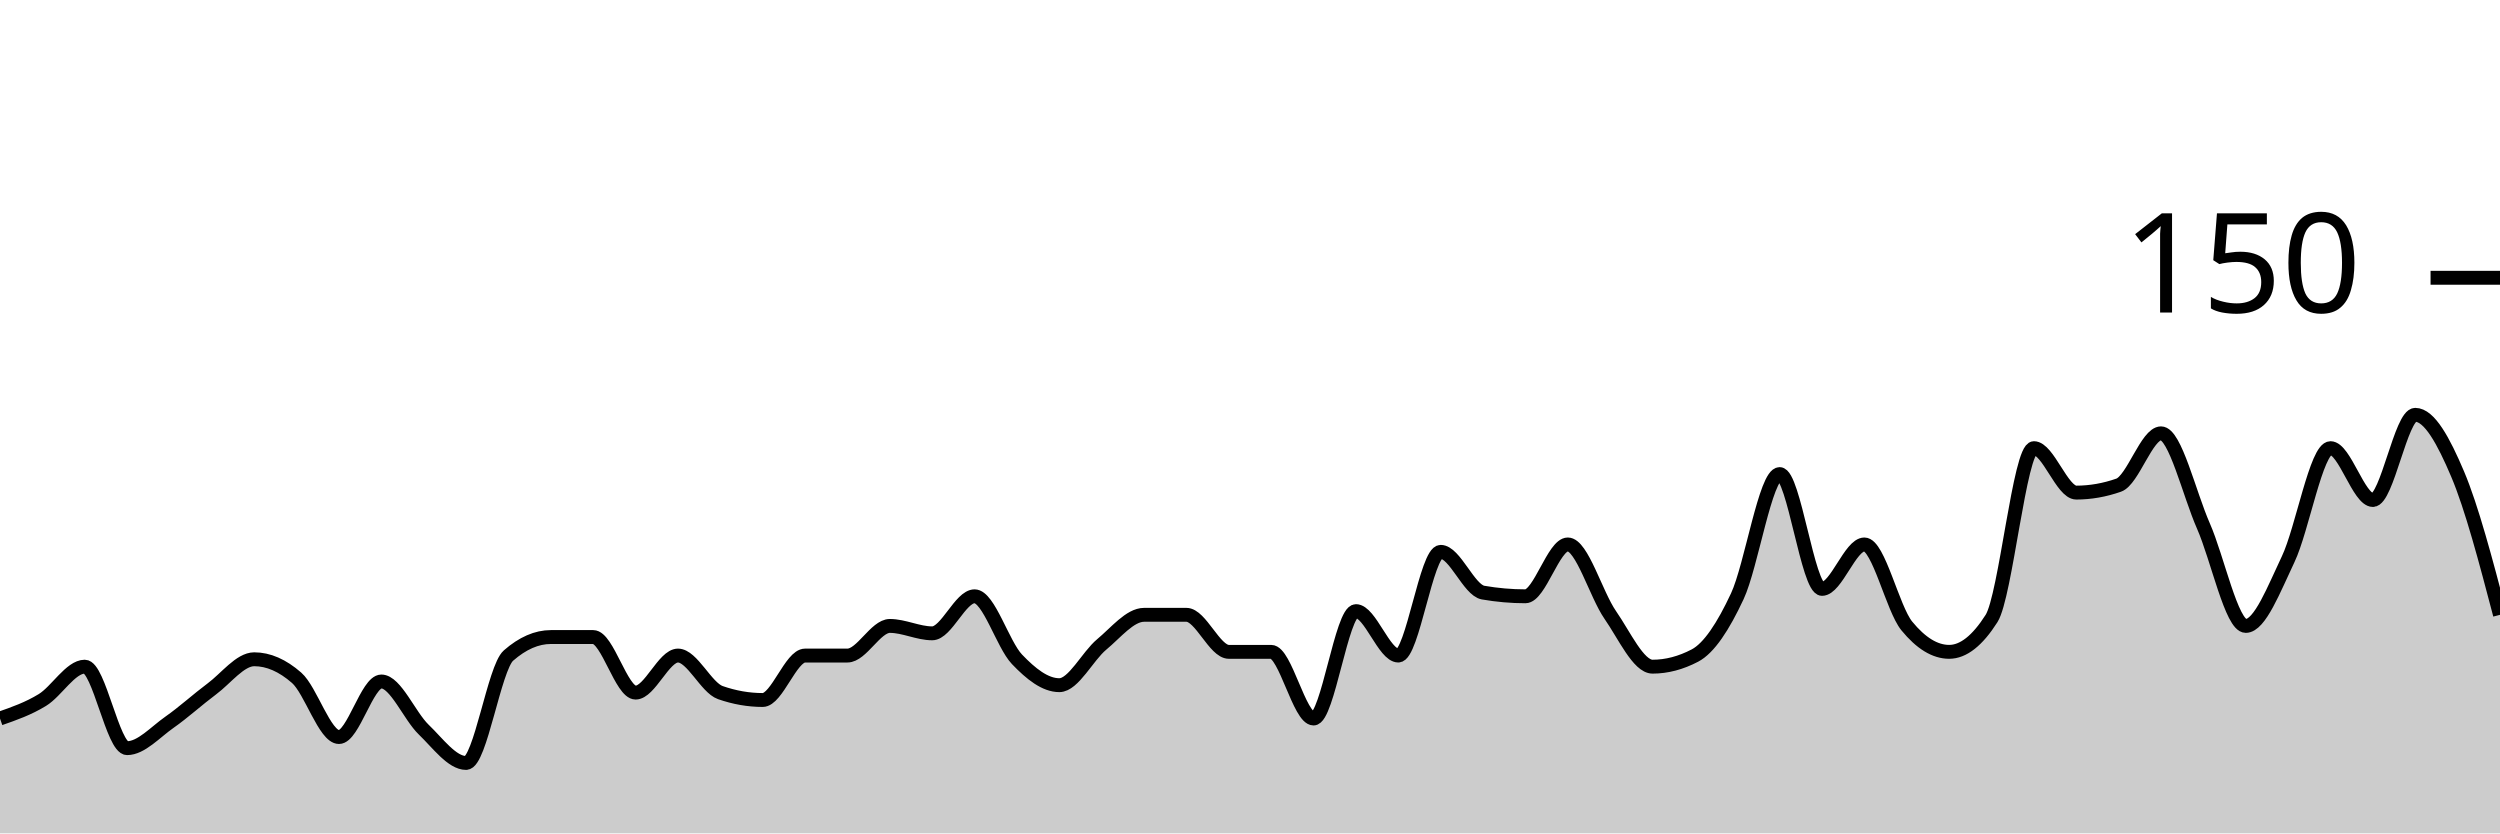
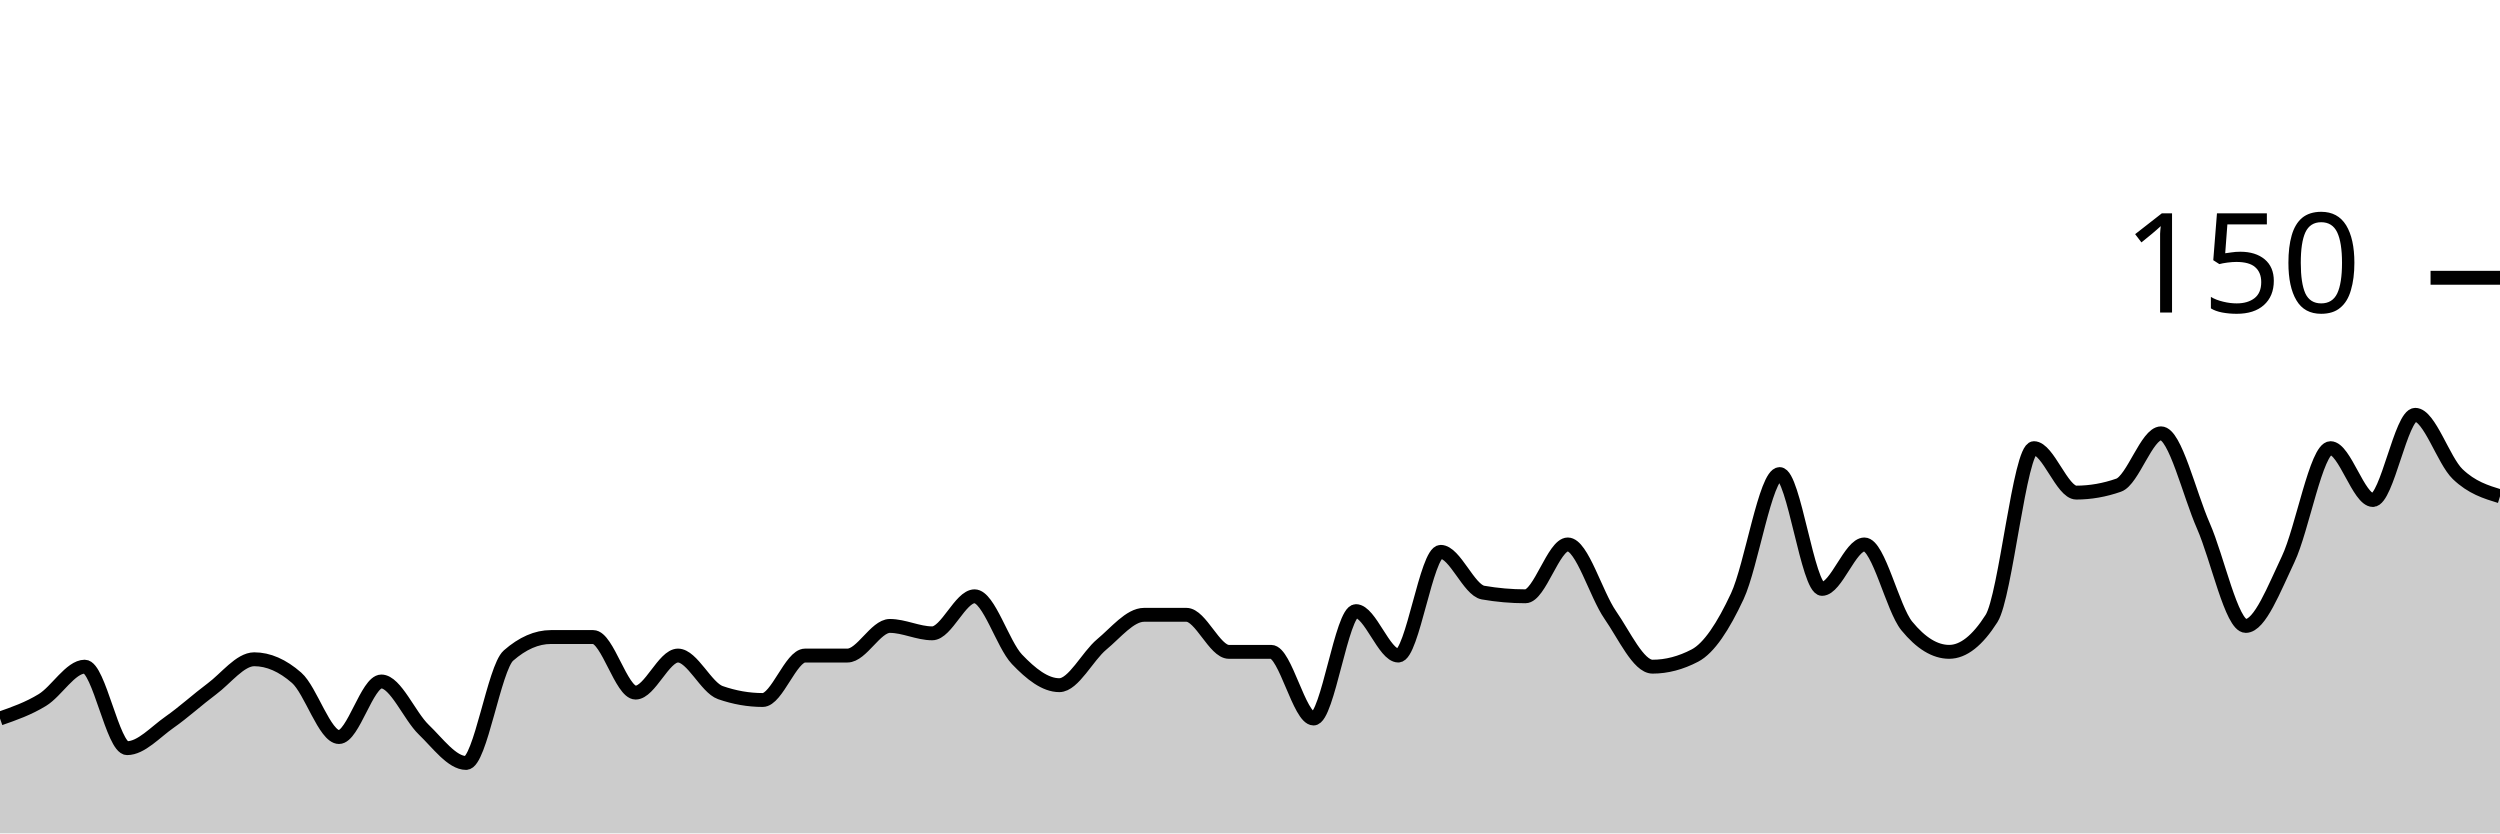
<svg xmlns="http://www.w3.org/2000/svg" viewBox="0 0 180 60">
  <g transform="translate(0,20)">
-     <path class="area" fill="rgba(0, 0, 0, 0.2)" d="M0,31.733C1.017,31.378,2.034,31.022,3.051,30.4C4.068,29.778,5.085,28,6.102,28C7.119,28,8.136,33.867,9.153,33.867C10.169,33.867,11.186,32.711,12.203,32C13.22,31.289,14.237,30.356,15.254,29.6C16.271,28.844,17.288,27.467,18.305,27.467C19.322,27.467,20.339,27.911,21.356,28.8C22.373,29.689,23.39,33.067,24.407,33.067C25.424,33.067,26.441,29.067,27.458,29.067C28.475,29.067,29.492,31.556,30.508,32.533C31.525,33.511,32.542,34.933,33.559,34.933C34.576,34.933,35.593,28.089,36.61,27.2C37.627,26.311,38.644,25.867,39.661,25.867C40.678,25.867,41.695,25.867,42.712,25.867C43.729,25.867,44.746,29.867,45.763,29.867C46.78,29.867,47.797,27.2,48.814,27.2C49.831,27.2,50.847,29.511,51.864,29.867C52.881,30.222,53.898,30.4,54.915,30.4C55.932,30.4,56.949,27.2,57.966,27.2C58.983,27.2,60,27.2,61.017,27.2C62.034,27.2,63.051,25.067,64.068,25.067C65.085,25.067,66.102,25.6,67.119,25.6C68.136,25.6,69.153,22.933,70.169,22.933C71.186,22.933,72.203,26.4,73.22,27.467C74.237,28.533,75.254,29.333,76.271,29.333C77.288,29.333,78.305,27.244,79.322,26.4C80.339,25.556,81.356,24.267,82.373,24.267C83.39,24.267,84.407,24.267,85.424,24.267C86.441,24.267,87.458,26.933,88.475,26.933C89.492,26.933,90.508,26.933,91.525,26.933C92.542,26.933,93.559,31.733,94.576,31.733C95.593,31.733,96.61,24,97.627,24C98.644,24,99.661,27.2,100.678,27.2C101.695,27.2,102.712,19.733,103.729,19.733C104.746,19.733,105.763,22.489,106.78,22.667C107.797,22.844,108.814,22.933,109.831,22.933C110.847,22.933,111.864,19.2,112.881,19.2C113.898,19.2,114.915,22.8,115.932,24.267C116.949,25.733,117.966,28,118.983,28C120,28,121.017,27.733,122.034,27.2C123.051,26.667,124.068,25.111,125.085,22.933C126.102,20.756,127.119,14.133,128.136,14.133C129.153,14.133,130.169,22.4,131.186,22.4C132.203,22.4,133.22,19.2,134.237,19.2C135.254,19.2,136.271,23.822,137.288,25.067C138.305,26.311,139.322,26.933,140.339,26.933C141.356,26.933,142.373,26.133,143.39,24.533C144.407,22.933,145.424,12.267,146.441,12.267C147.458,12.267,148.475,15.467,149.492,15.467C150.508,15.467,151.525,15.289,152.542,14.933C153.559,14.578,154.576,11.2,155.593,11.2C156.61,11.2,157.627,15.556,158.644,17.867C159.661,20.178,160.678,25.067,161.695,25.067C162.712,25.067,163.729,22.4,164.746,20.267C165.763,18.133,166.78,12.267,167.797,12.267C168.814,12.267,169.831,16,170.847,16C171.864,16,172.881,9.867,173.898,9.867C174.915,9.867,175.932,11.733,176.949,14.133C177.966,16.533,178.983,20.4,180,24.267L180,40C178.983,40,177.966,40,176.949,40C175.932,40,174.915,40,173.898,40C172.881,40,171.864,40,170.847,40C169.831,40,168.814,40,167.797,40C166.78,40,165.763,40,164.746,40C163.729,40,162.712,40,161.695,40C160.678,40,159.661,40,158.644,40C157.627,40,156.61,40,155.593,40C154.576,40,153.559,40,152.542,40C151.525,40,150.508,40,149.492,40C148.475,40,147.458,40,146.441,40C145.424,40,144.407,40,143.39,40C142.373,40,141.356,40,140.339,40C139.322,40,138.305,40,137.288,40C136.271,40,135.254,40,134.237,40C133.22,40,132.203,40,131.186,40C130.169,40,129.153,40,128.136,40C127.119,40,126.102,40,125.085,40C124.068,40,123.051,40,122.034,40C121.017,40,120,40,118.983,40C117.966,40,116.949,40,115.932,40C114.915,40,113.898,40,112.881,40C111.864,40,110.847,40,109.831,40C108.814,40,107.797,40,106.78,40C105.763,40,104.746,40,103.729,40C102.712,40,101.695,40,100.678,40C99.661,40,98.644,40,97.627,40C96.61,40,95.593,40,94.576,40C93.559,40,92.542,40,91.525,40C90.508,40,89.492,40,88.475,40C87.458,40,86.441,40,85.424,40C84.407,40,83.39,40,82.373,40C81.356,40,80.339,40,79.322,40C78.305,40,77.288,40,76.271,40C75.254,40,74.237,40,73.22,40C72.203,40,71.186,40,70.169,40C69.153,40,68.136,40,67.119,40C66.102,40,65.085,40,64.068,40C63.051,40,62.034,40,61.017,40C60,40,58.983,40,57.966,40C56.949,40,55.932,40,54.915,40C53.898,40,52.881,40,51.864,40C50.847,40,49.831,40,48.814,40C47.797,40,46.78,40,45.763,40C44.746,40,43.729,40,42.712,40C41.695,40,40.678,40,39.661,40C38.644,40,37.627,40,36.61,40C35.593,40,34.576,40,33.559,40C32.542,40,31.525,40,30.508,40C29.492,40,28.475,40,27.458,40C26.441,40,25.424,40,24.407,40C23.39,40,22.373,40,21.356,40C20.339,40,19.322,40,18.305,40C17.288,40,16.271,40,15.254,40C14.237,40,13.22,40,12.203,40C11.186,40,10.169,40,9.153,40C8.136,40,7.119,40,6.102,40C5.085,40,4.068,40,3.051,40C2.034,40,1.017,40,0,40Z" />
-     <path class="line" stroke="black" fill="none" d="M0,31.733C1.017,31.378,2.034,31.022,3.051,30.4C4.068,29.778,5.085,28,6.102,28C7.119,28,8.136,33.867,9.153,33.867C10.169,33.867,11.186,32.711,12.203,32C13.22,31.289,14.237,30.356,15.254,29.6C16.271,28.844,17.288,27.467,18.305,27.467C19.322,27.467,20.339,27.911,21.356,28.8C22.373,29.689,23.39,33.067,24.407,33.067C25.424,33.067,26.441,29.067,27.458,29.067C28.475,29.067,29.492,31.556,30.508,32.533C31.525,33.511,32.542,34.933,33.559,34.933C34.576,34.933,35.593,28.089,36.61,27.2C37.627,26.311,38.644,25.867,39.661,25.867C40.678,25.867,41.695,25.867,42.712,25.867C43.729,25.867,44.746,29.867,45.763,29.867C46.78,29.867,47.797,27.2,48.814,27.2C49.831,27.2,50.847,29.511,51.864,29.867C52.881,30.222,53.898,30.4,54.915,30.4C55.932,30.4,56.949,27.2,57.966,27.2C58.983,27.2,60,27.2,61.017,27.2C62.034,27.2,63.051,25.067,64.068,25.067C65.085,25.067,66.102,25.6,67.119,25.6C68.136,25.6,69.153,22.933,70.169,22.933C71.186,22.933,72.203,26.4,73.22,27.467C74.237,28.533,75.254,29.333,76.271,29.333C77.288,29.333,78.305,27.244,79.322,26.4C80.339,25.556,81.356,24.267,82.373,24.267C83.39,24.267,84.407,24.267,85.424,24.267C86.441,24.267,87.458,26.933,88.475,26.933C89.492,26.933,90.508,26.933,91.525,26.933C92.542,26.933,93.559,31.733,94.576,31.733C95.593,31.733,96.61,24,97.627,24C98.644,24,99.661,27.2,100.678,27.2C101.695,27.2,102.712,19.733,103.729,19.733C104.746,19.733,105.763,22.489,106.78,22.667C107.797,22.844,108.814,22.933,109.831,22.933C110.847,22.933,111.864,19.2,112.881,19.2C113.898,19.2,114.915,22.8,115.932,24.267C116.949,25.733,117.966,28,118.983,28C120,28,121.017,27.733,122.034,27.2C123.051,26.667,124.068,25.111,125.085,22.933C126.102,20.756,127.119,14.133,128.136,14.133C129.153,14.133,130.169,22.4,131.186,22.4C132.203,22.4,133.22,19.2,134.237,19.2C135.254,19.2,136.271,23.822,137.288,25.067C138.305,26.311,139.322,26.933,140.339,26.933C141.356,26.933,142.373,26.133,143.39,24.533C144.407,22.933,145.424,12.267,146.441,12.267C147.458,12.267,148.475,15.467,149.492,15.467C150.508,15.467,151.525,15.289,152.542,14.933C153.559,14.578,154.576,11.2,155.593,11.2C156.61,11.2,157.627,15.556,158.644,17.867C159.661,20.178,160.678,25.067,161.695,25.067C162.712,25.067,163.729,22.4,164.746,20.267C165.763,18.133,166.78,12.267,167.797,12.267C168.814,12.267,169.831,16,170.847,16C171.864,16,172.881,9.867,173.898,9.867C174.915,9.867,175.932,11.733,176.949,14.133C177.966,16.533,178.983,20.4,180,24.267" />
+     <path class="area" fill="rgba(0, 0, 0, 0.2)" d="M0,31.733C1.017,31.378,2.034,31.022,3.051,30.4C4.068,29.778,5.085,28,6.102,28C7.119,28,8.136,33.867,9.153,33.867C10.169,33.867,11.186,32.711,12.203,32C13.22,31.289,14.237,30.356,15.254,29.6C16.271,28.844,17.288,27.467,18.305,27.467C19.322,27.467,20.339,27.911,21.356,28.8C22.373,29.689,23.39,33.067,24.407,33.067C25.424,33.067,26.441,29.067,27.458,29.067C28.475,29.067,29.492,31.556,30.508,32.533C31.525,33.511,32.542,34.933,33.559,34.933C34.576,34.933,35.593,28.089,36.61,27.2C37.627,26.311,38.644,25.867,39.661,25.867C40.678,25.867,41.695,25.867,42.712,25.867C43.729,25.867,44.746,29.867,45.763,29.867C46.78,29.867,47.797,27.2,48.814,27.2C49.831,27.2,50.847,29.511,51.864,29.867C52.881,30.222,53.898,30.4,54.915,30.4C55.932,30.4,56.949,27.2,57.966,27.2C58.983,27.2,60,27.2,61.017,27.2C62.034,27.2,63.051,25.067,64.068,25.067C65.085,25.067,66.102,25.6,67.119,25.6C68.136,25.6,69.153,22.933,70.169,22.933C71.186,22.933,72.203,26.4,73.22,27.467C74.237,28.533,75.254,29.333,76.271,29.333C77.288,29.333,78.305,27.244,79.322,26.4C80.339,25.556,81.356,24.267,82.373,24.267C83.39,24.267,84.407,24.267,85.424,24.267C86.441,24.267,87.458,26.933,88.475,26.933C89.492,26.933,90.508,26.933,91.525,26.933C92.542,26.933,93.559,31.733,94.576,31.733C95.593,31.733,96.61,24,97.627,24C98.644,24,99.661,27.2,100.678,27.2C101.695,27.2,102.712,19.733,103.729,19.733C104.746,19.733,105.763,22.489,106.78,22.667C107.797,22.844,108.814,22.933,109.831,22.933C110.847,22.933,111.864,19.2,112.881,19.2C113.898,19.2,114.915,22.8,115.932,24.267C116.949,25.733,117.966,28,118.983,28C120,28,121.017,27.733,122.034,27.2C123.051,26.667,124.068,25.111,125.085,22.933C126.102,20.756,127.119,14.133,128.136,14.133C129.153,14.133,130.169,22.4,131.186,22.4C132.203,22.4,133.22,19.2,134.237,19.2C135.254,19.2,136.271,23.822,137.288,25.067C138.305,26.311,139.322,26.933,140.339,26.933C141.356,26.933,142.373,26.133,143.39,24.533C144.407,22.933,145.424,12.267,146.441,12.267C147.458,12.267,148.475,15.467,149.492,15.467C150.508,15.467,151.525,15.289,152.542,14.933C153.559,14.578,154.576,11.2,155.593,11.2C156.61,11.2,157.627,15.556,158.644,17.867C159.661,20.178,160.678,25.067,161.695,25.067C162.712,25.067,163.729,22.4,164.746,20.267C165.763,18.133,166.78,12.267,167.797,12.267C168.814,12.267,169.831,16,170.847,16C171.864,16,172.881,9.867,173.898,9.867C174.915,9.867,175.932,13.156,176.949,14.133C177.966,15.111,178.983,15.422,180,15.733L180,40C178.983,40,177.966,40,176.949,40C175.932,40,174.915,40,173.898,40C172.881,40,171.864,40,170.847,40C169.831,40,168.814,40,167.797,40C166.78,40,165.763,40,164.746,40C163.729,40,162.712,40,161.695,40C160.678,40,159.661,40,158.644,40C157.627,40,156.61,40,155.593,40C154.576,40,153.559,40,152.542,40C151.525,40,150.508,40,149.492,40C148.475,40,147.458,40,146.441,40C145.424,40,144.407,40,143.39,40C142.373,40,141.356,40,140.339,40C139.322,40,138.305,40,137.288,40C136.271,40,135.254,40,134.237,40C133.22,40,132.203,40,131.186,40C130.169,40,129.153,40,128.136,40C127.119,40,126.102,40,125.085,40C124.068,40,123.051,40,122.034,40C121.017,40,120,40,118.983,40C117.966,40,116.949,40,115.932,40C114.915,40,113.898,40,112.881,40C111.864,40,110.847,40,109.831,40C108.814,40,107.797,40,106.78,40C105.763,40,104.746,40,103.729,40C102.712,40,101.695,40,100.678,40C99.661,40,98.644,40,97.627,40C96.61,40,95.593,40,94.576,40C93.559,40,92.542,40,91.525,40C90.508,40,89.492,40,88.475,40C87.458,40,86.441,40,85.424,40C84.407,40,83.39,40,82.373,40C81.356,40,80.339,40,79.322,40C78.305,40,77.288,40,76.271,40C75.254,40,74.237,40,73.22,40C72.203,40,71.186,40,70.169,40C69.153,40,68.136,40,67.119,40C66.102,40,65.085,40,64.068,40C63.051,40,62.034,40,61.017,40C60,40,58.983,40,57.966,40C56.949,40,55.932,40,54.915,40C53.898,40,52.881,40,51.864,40C50.847,40,49.831,40,48.814,40C47.797,40,46.78,40,45.763,40C44.746,40,43.729,40,42.712,40C41.695,40,40.678,40,39.661,40C38.644,40,37.627,40,36.61,40C35.593,40,34.576,40,33.559,40C32.542,40,31.525,40,30.508,40C29.492,40,28.475,40,27.458,40C26.441,40,25.424,40,24.407,40C23.39,40,22.373,40,21.356,40C20.339,40,19.322,40,18.305,40C17.288,40,16.271,40,15.254,40C14.237,40,13.22,40,12.203,40C11.186,40,10.169,40,9.153,40C8.136,40,7.119,40,6.102,40C5.085,40,4.068,40,3.051,40C2.034,40,1.017,40,0,40Z" />
+     <path class="line" stroke="black" fill="none" d="M0,31.733C1.017,31.378,2.034,31.022,3.051,30.4C4.068,29.778,5.085,28,6.102,28C7.119,28,8.136,33.867,9.153,33.867C10.169,33.867,11.186,32.711,12.203,32C13.22,31.289,14.237,30.356,15.254,29.6C16.271,28.844,17.288,27.467,18.305,27.467C19.322,27.467,20.339,27.911,21.356,28.8C22.373,29.689,23.39,33.067,24.407,33.067C25.424,33.067,26.441,29.067,27.458,29.067C28.475,29.067,29.492,31.556,30.508,32.533C31.525,33.511,32.542,34.933,33.559,34.933C34.576,34.933,35.593,28.089,36.61,27.2C37.627,26.311,38.644,25.867,39.661,25.867C40.678,25.867,41.695,25.867,42.712,25.867C43.729,25.867,44.746,29.867,45.763,29.867C46.78,29.867,47.797,27.2,48.814,27.2C49.831,27.2,50.847,29.511,51.864,29.867C52.881,30.222,53.898,30.4,54.915,30.4C55.932,30.4,56.949,27.2,57.966,27.2C58.983,27.2,60,27.2,61.017,27.2C62.034,27.2,63.051,25.067,64.068,25.067C65.085,25.067,66.102,25.6,67.119,25.6C68.136,25.6,69.153,22.933,70.169,22.933C71.186,22.933,72.203,26.4,73.22,27.467C74.237,28.533,75.254,29.333,76.271,29.333C77.288,29.333,78.305,27.244,79.322,26.4C80.339,25.556,81.356,24.267,82.373,24.267C83.39,24.267,84.407,24.267,85.424,24.267C86.441,24.267,87.458,26.933,88.475,26.933C89.492,26.933,90.508,26.933,91.525,26.933C92.542,26.933,93.559,31.733,94.576,31.733C95.593,31.733,96.61,24,97.627,24C98.644,24,99.661,27.2,100.678,27.2C101.695,27.2,102.712,19.733,103.729,19.733C104.746,19.733,105.763,22.489,106.78,22.667C107.797,22.844,108.814,22.933,109.831,22.933C110.847,22.933,111.864,19.2,112.881,19.2C113.898,19.2,114.915,22.8,115.932,24.267C116.949,25.733,117.966,28,118.983,28C120,28,121.017,27.733,122.034,27.2C123.051,26.667,124.068,25.111,125.085,22.933C126.102,20.756,127.119,14.133,128.136,14.133C129.153,14.133,130.169,22.4,131.186,22.4C132.203,22.4,133.22,19.2,134.237,19.2C135.254,19.2,136.271,23.822,137.288,25.067C138.305,26.311,139.322,26.933,140.339,26.933C141.356,26.933,142.373,26.133,143.39,24.533C144.407,22.933,145.424,12.267,146.441,12.267C147.458,12.267,148.475,15.467,149.492,15.467C150.508,15.467,151.525,15.289,152.542,14.933C153.559,14.578,154.576,11.2,155.593,11.2C156.61,11.2,157.627,15.556,158.644,17.867C159.661,20.178,160.678,25.067,161.695,25.067C162.712,25.067,163.729,22.4,164.746,20.267C165.763,18.133,166.78,12.267,167.797,12.267C168.814,12.267,169.831,16,170.847,16C171.864,16,172.881,9.867,173.898,9.867C174.915,9.867,175.932,13.156,176.949,14.133C177.966,15.111,178.983,15.422,180,15.733" />
    <path class="axis-ceiling" stroke-width="1" stroke="black" fill="none" d="M175,0L180,0" />
    <text class="axis-ceiling-label" font-family="sans-serif" text-anchor="end" font-size="10px" x="170" y="2.5">150</text>
  </g>
</svg>
